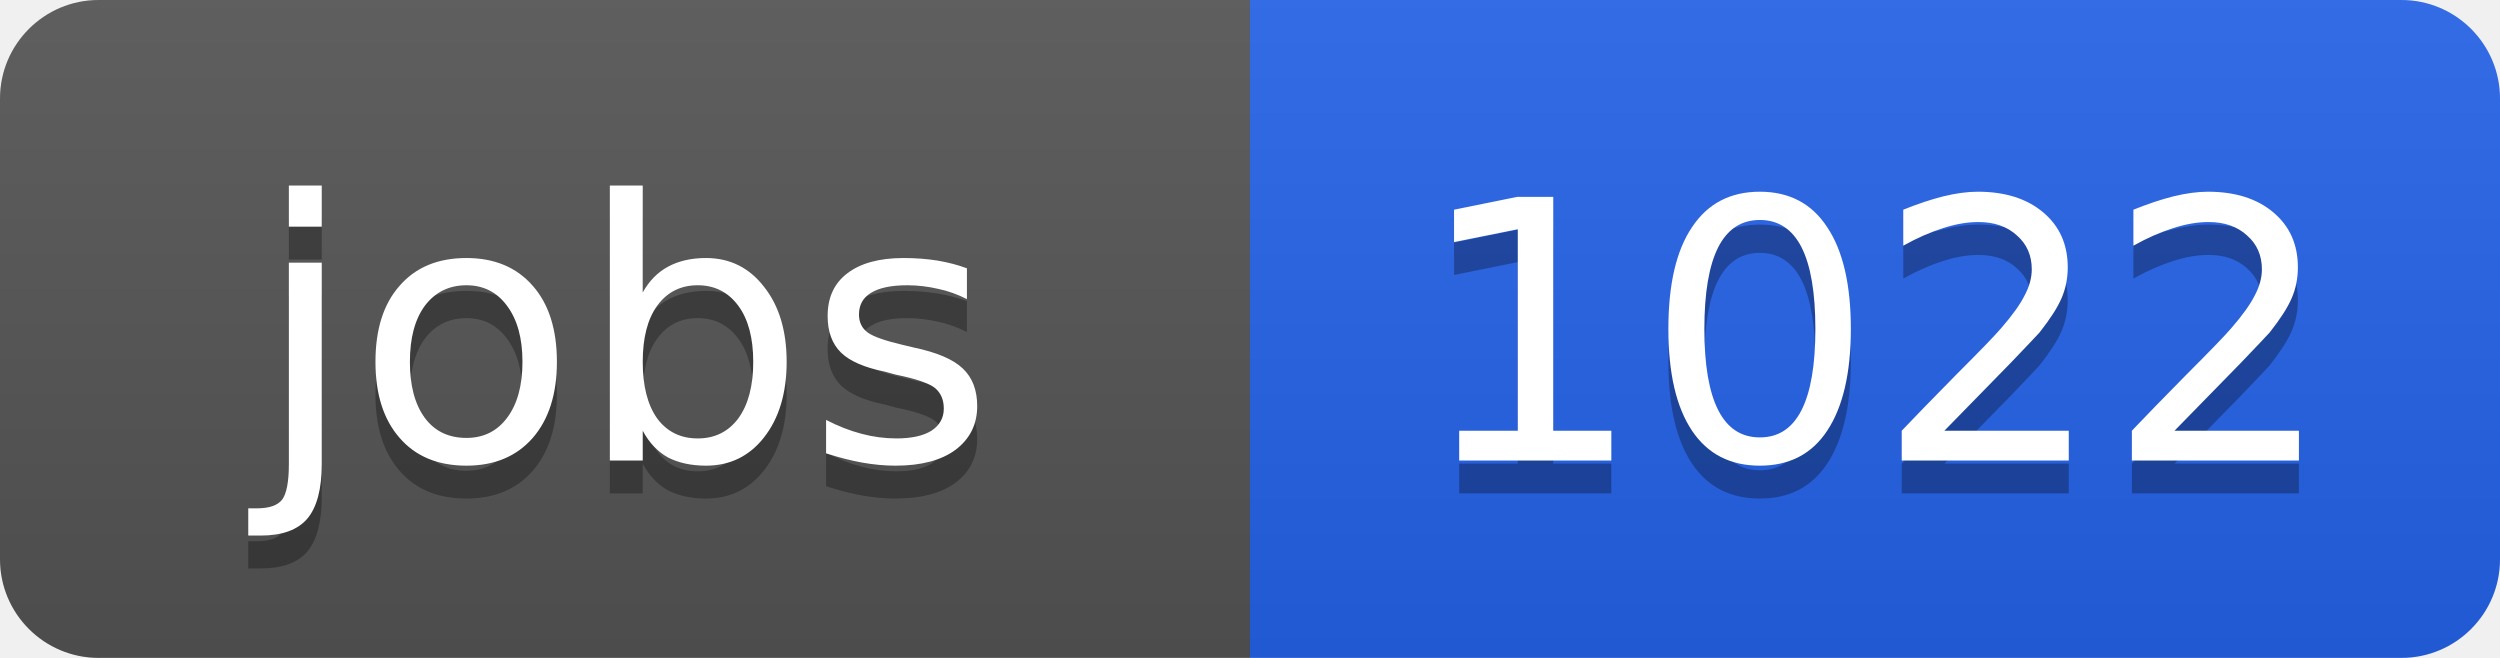
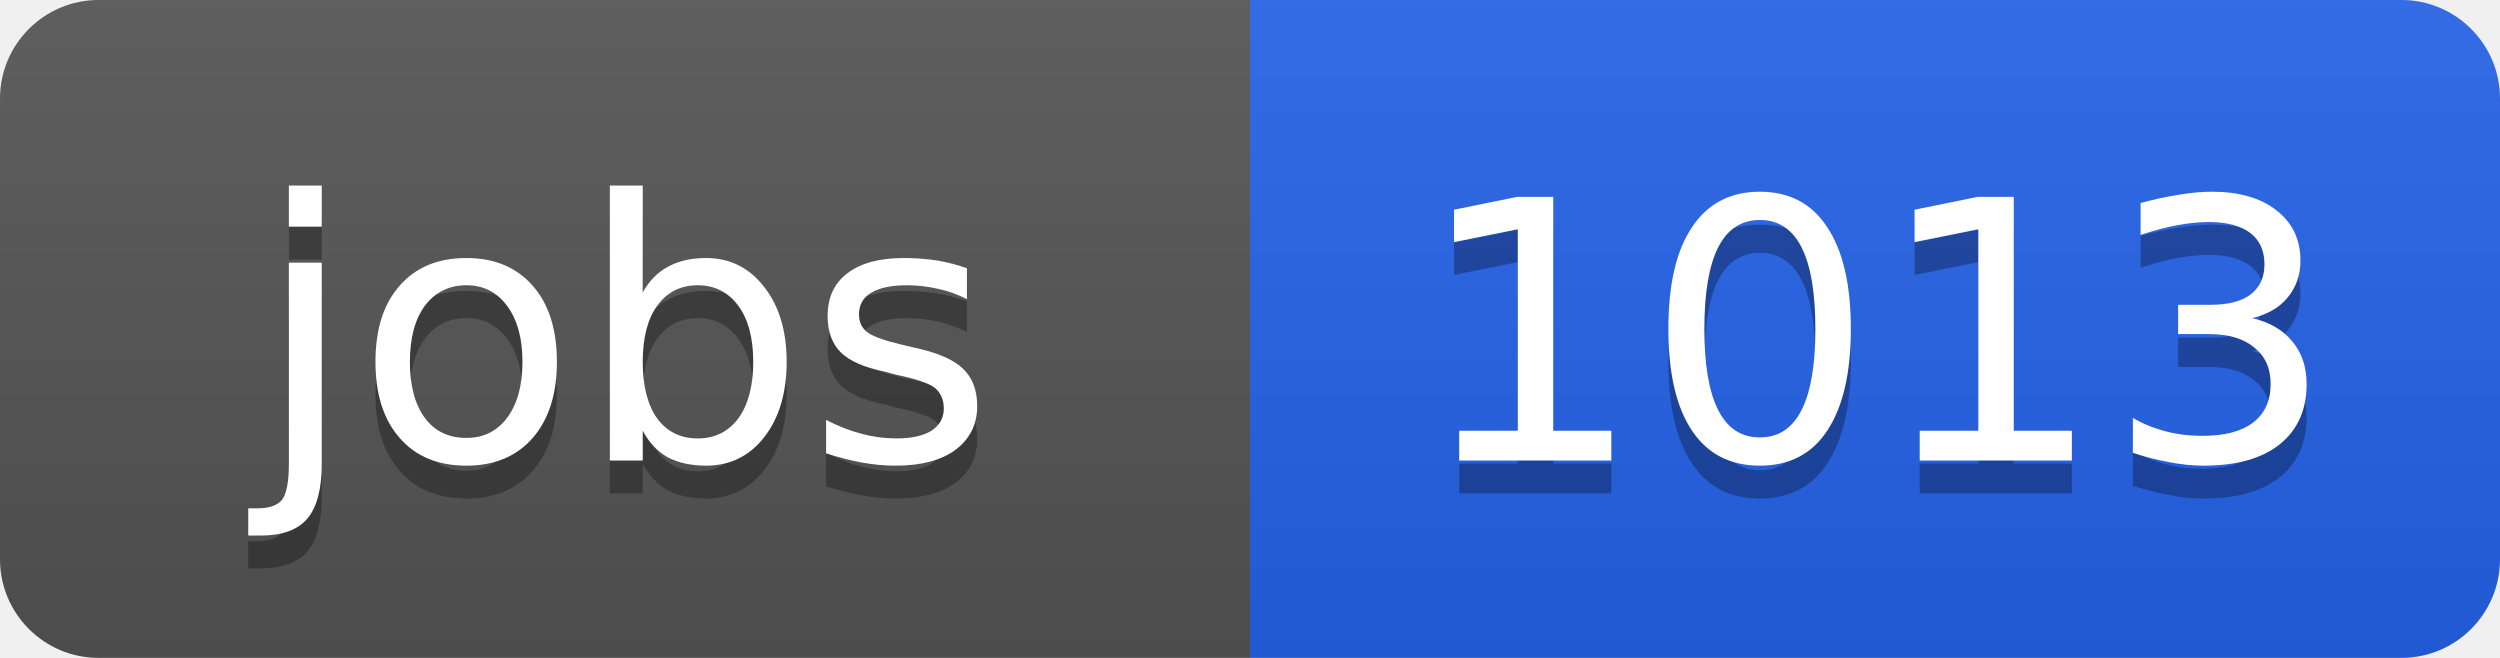
<svg xmlns="http://www.w3.org/2000/svg" width="76" height="20">
  <linearGradient id="b" x2="0" y2="100%">
    <stop offset="0" stop-color="#bbb" stop-opacity=".1" />
    <stop offset="1" stop-opacity=".1" />
  </linearGradient>
  <clipPath id="a">
    <rect width="76" height="20" rx="3" fill="#fff" />
  </clipPath>
  <g clip-path="url(#a)">
    <path fill="#555" d="M0 0h38v20H0z" />
    <path fill="#2563eb" d="M38 0h38v20H38z" />
    <path fill="url(#b)" d="M0 0h76v20H0z" />
  </g>
  <g fill="#fff" text-anchor="middle" font-family="DejaVu Sans,Verdana,Geneva,sans-serif" font-size="11">
    <text x="19" y="15" fill="#010101" fill-opacity=".3">jobs</text>
    <text x="19" y="14">jobs</text>
-     <text x="57" y="15" fill="#010101" fill-opacity=".3">1022</text>
-     <text x="57" y="14">1022</text>
+     <text x="57" y="15" fill="#010101" fill-opacity=".3">1013</text>
+     <text x="57" y="14">1013</text>
  </g>
</svg>
